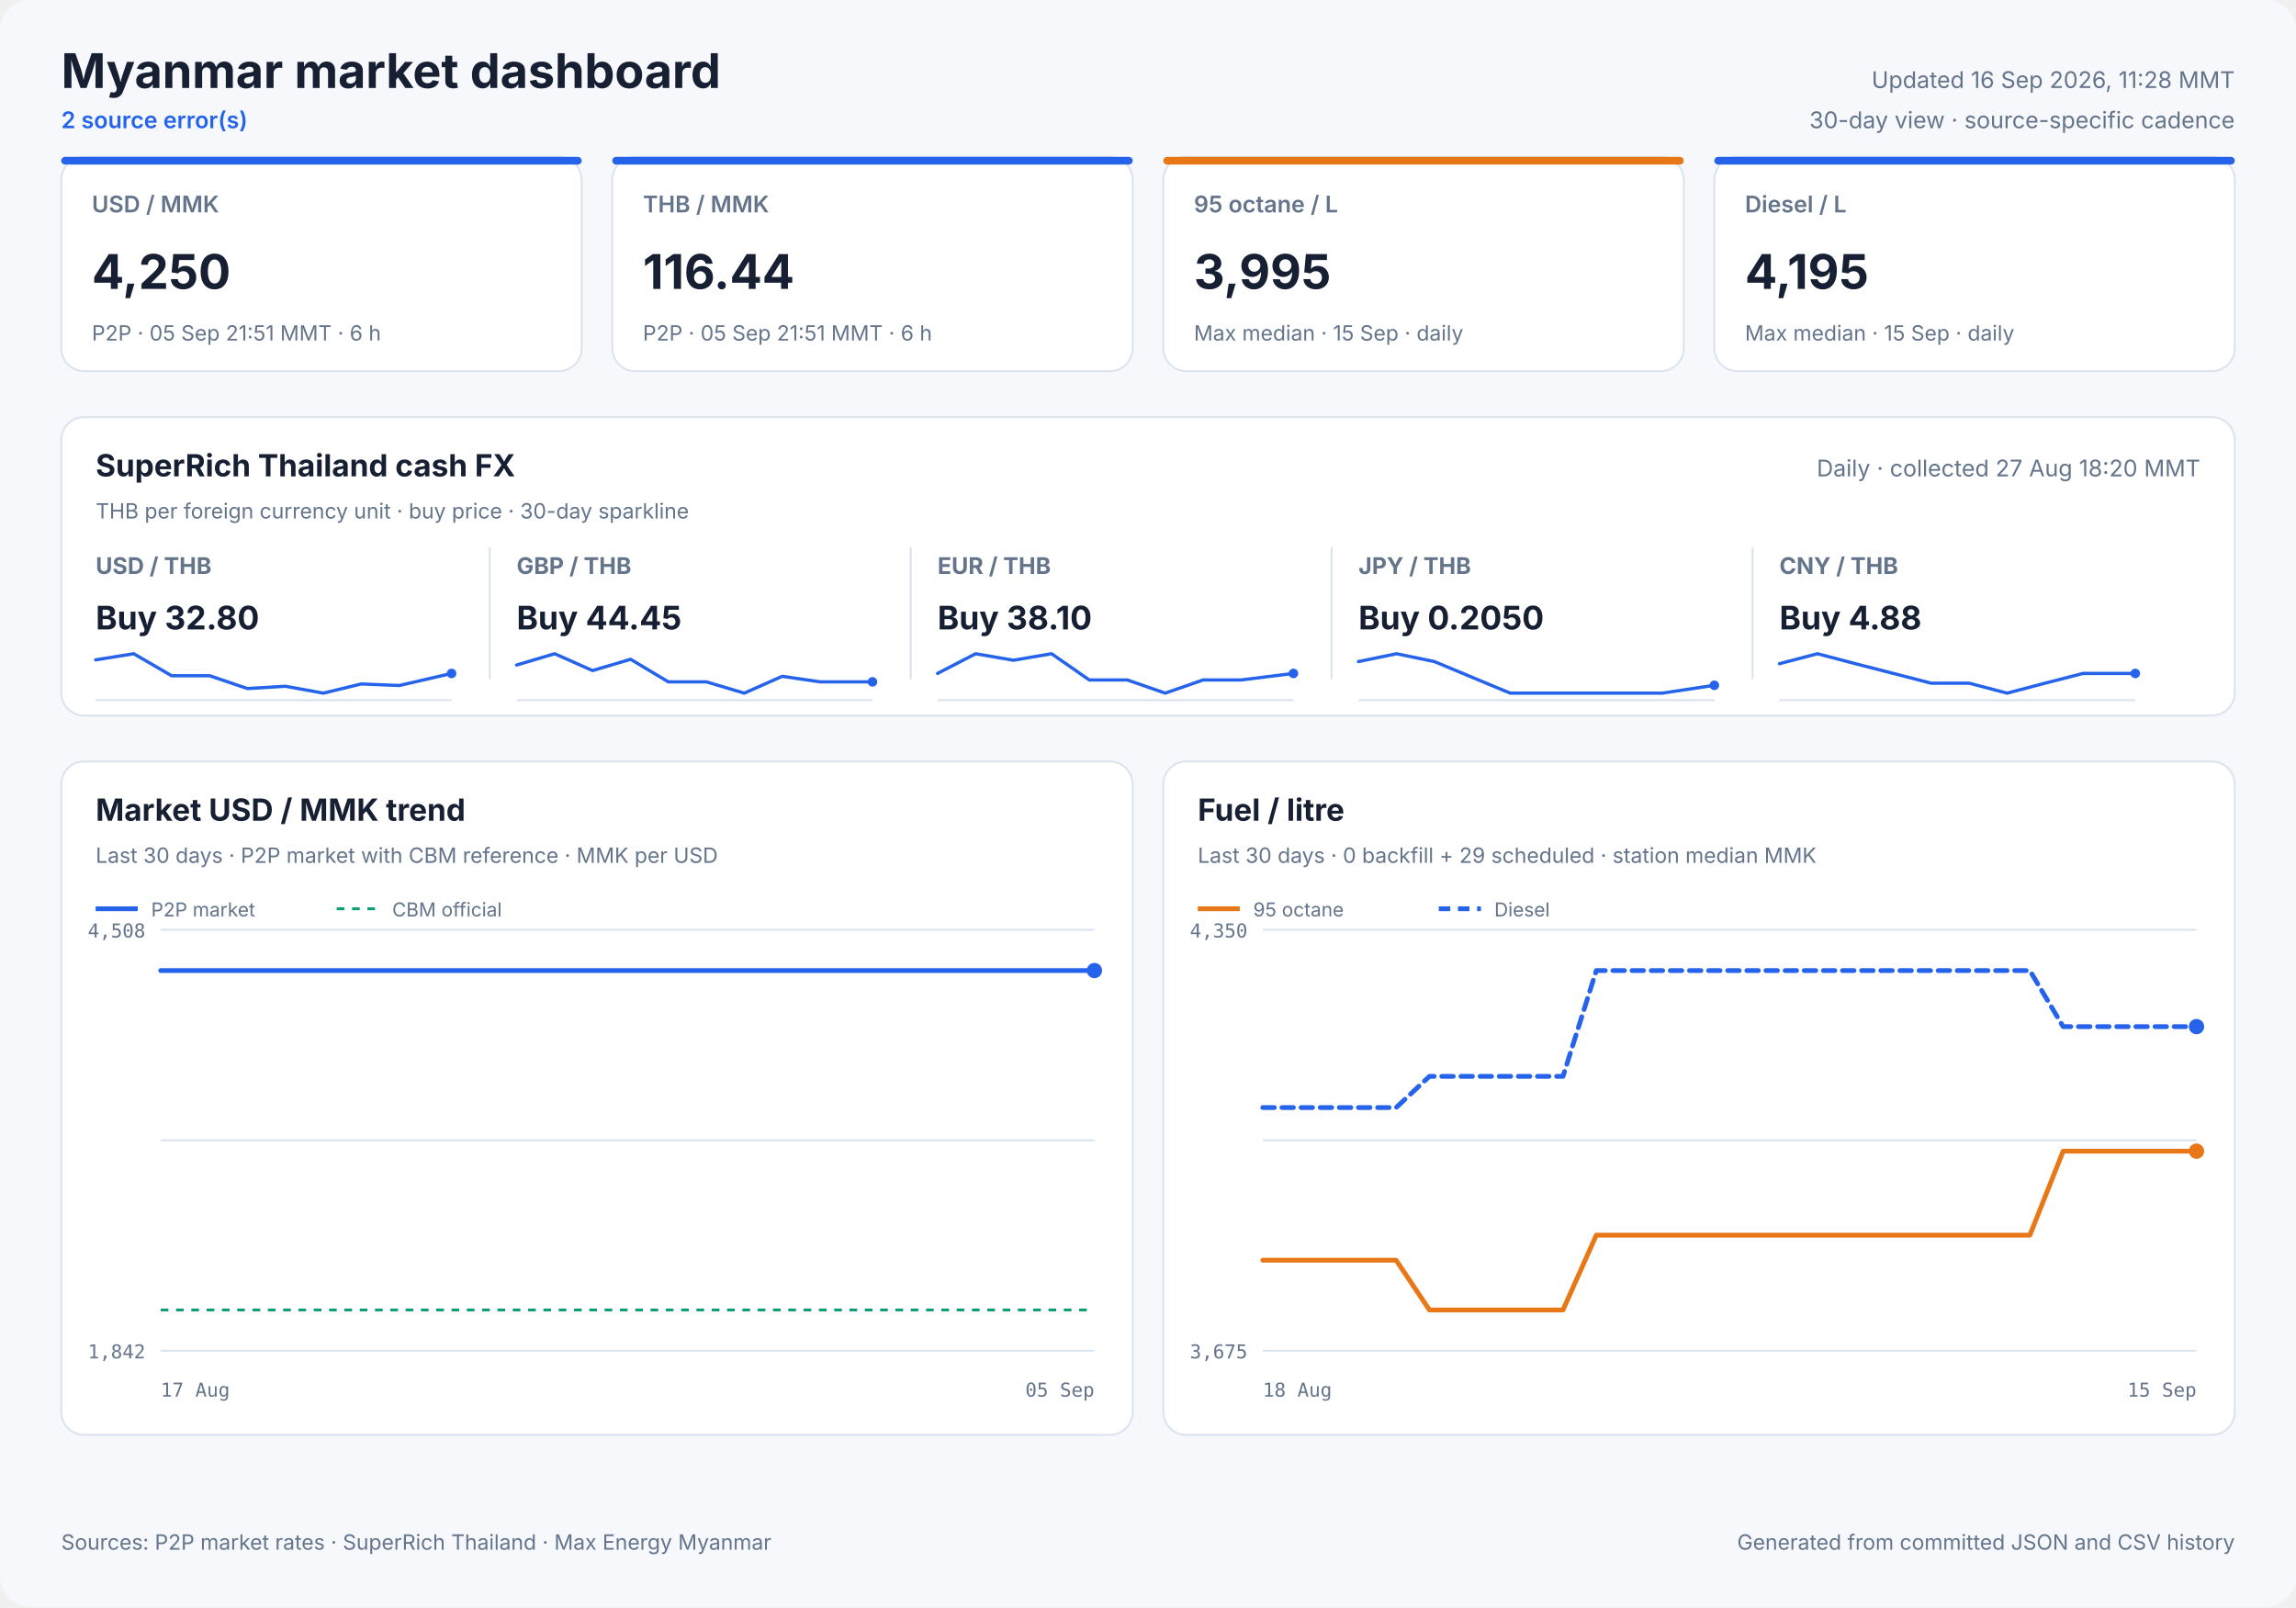
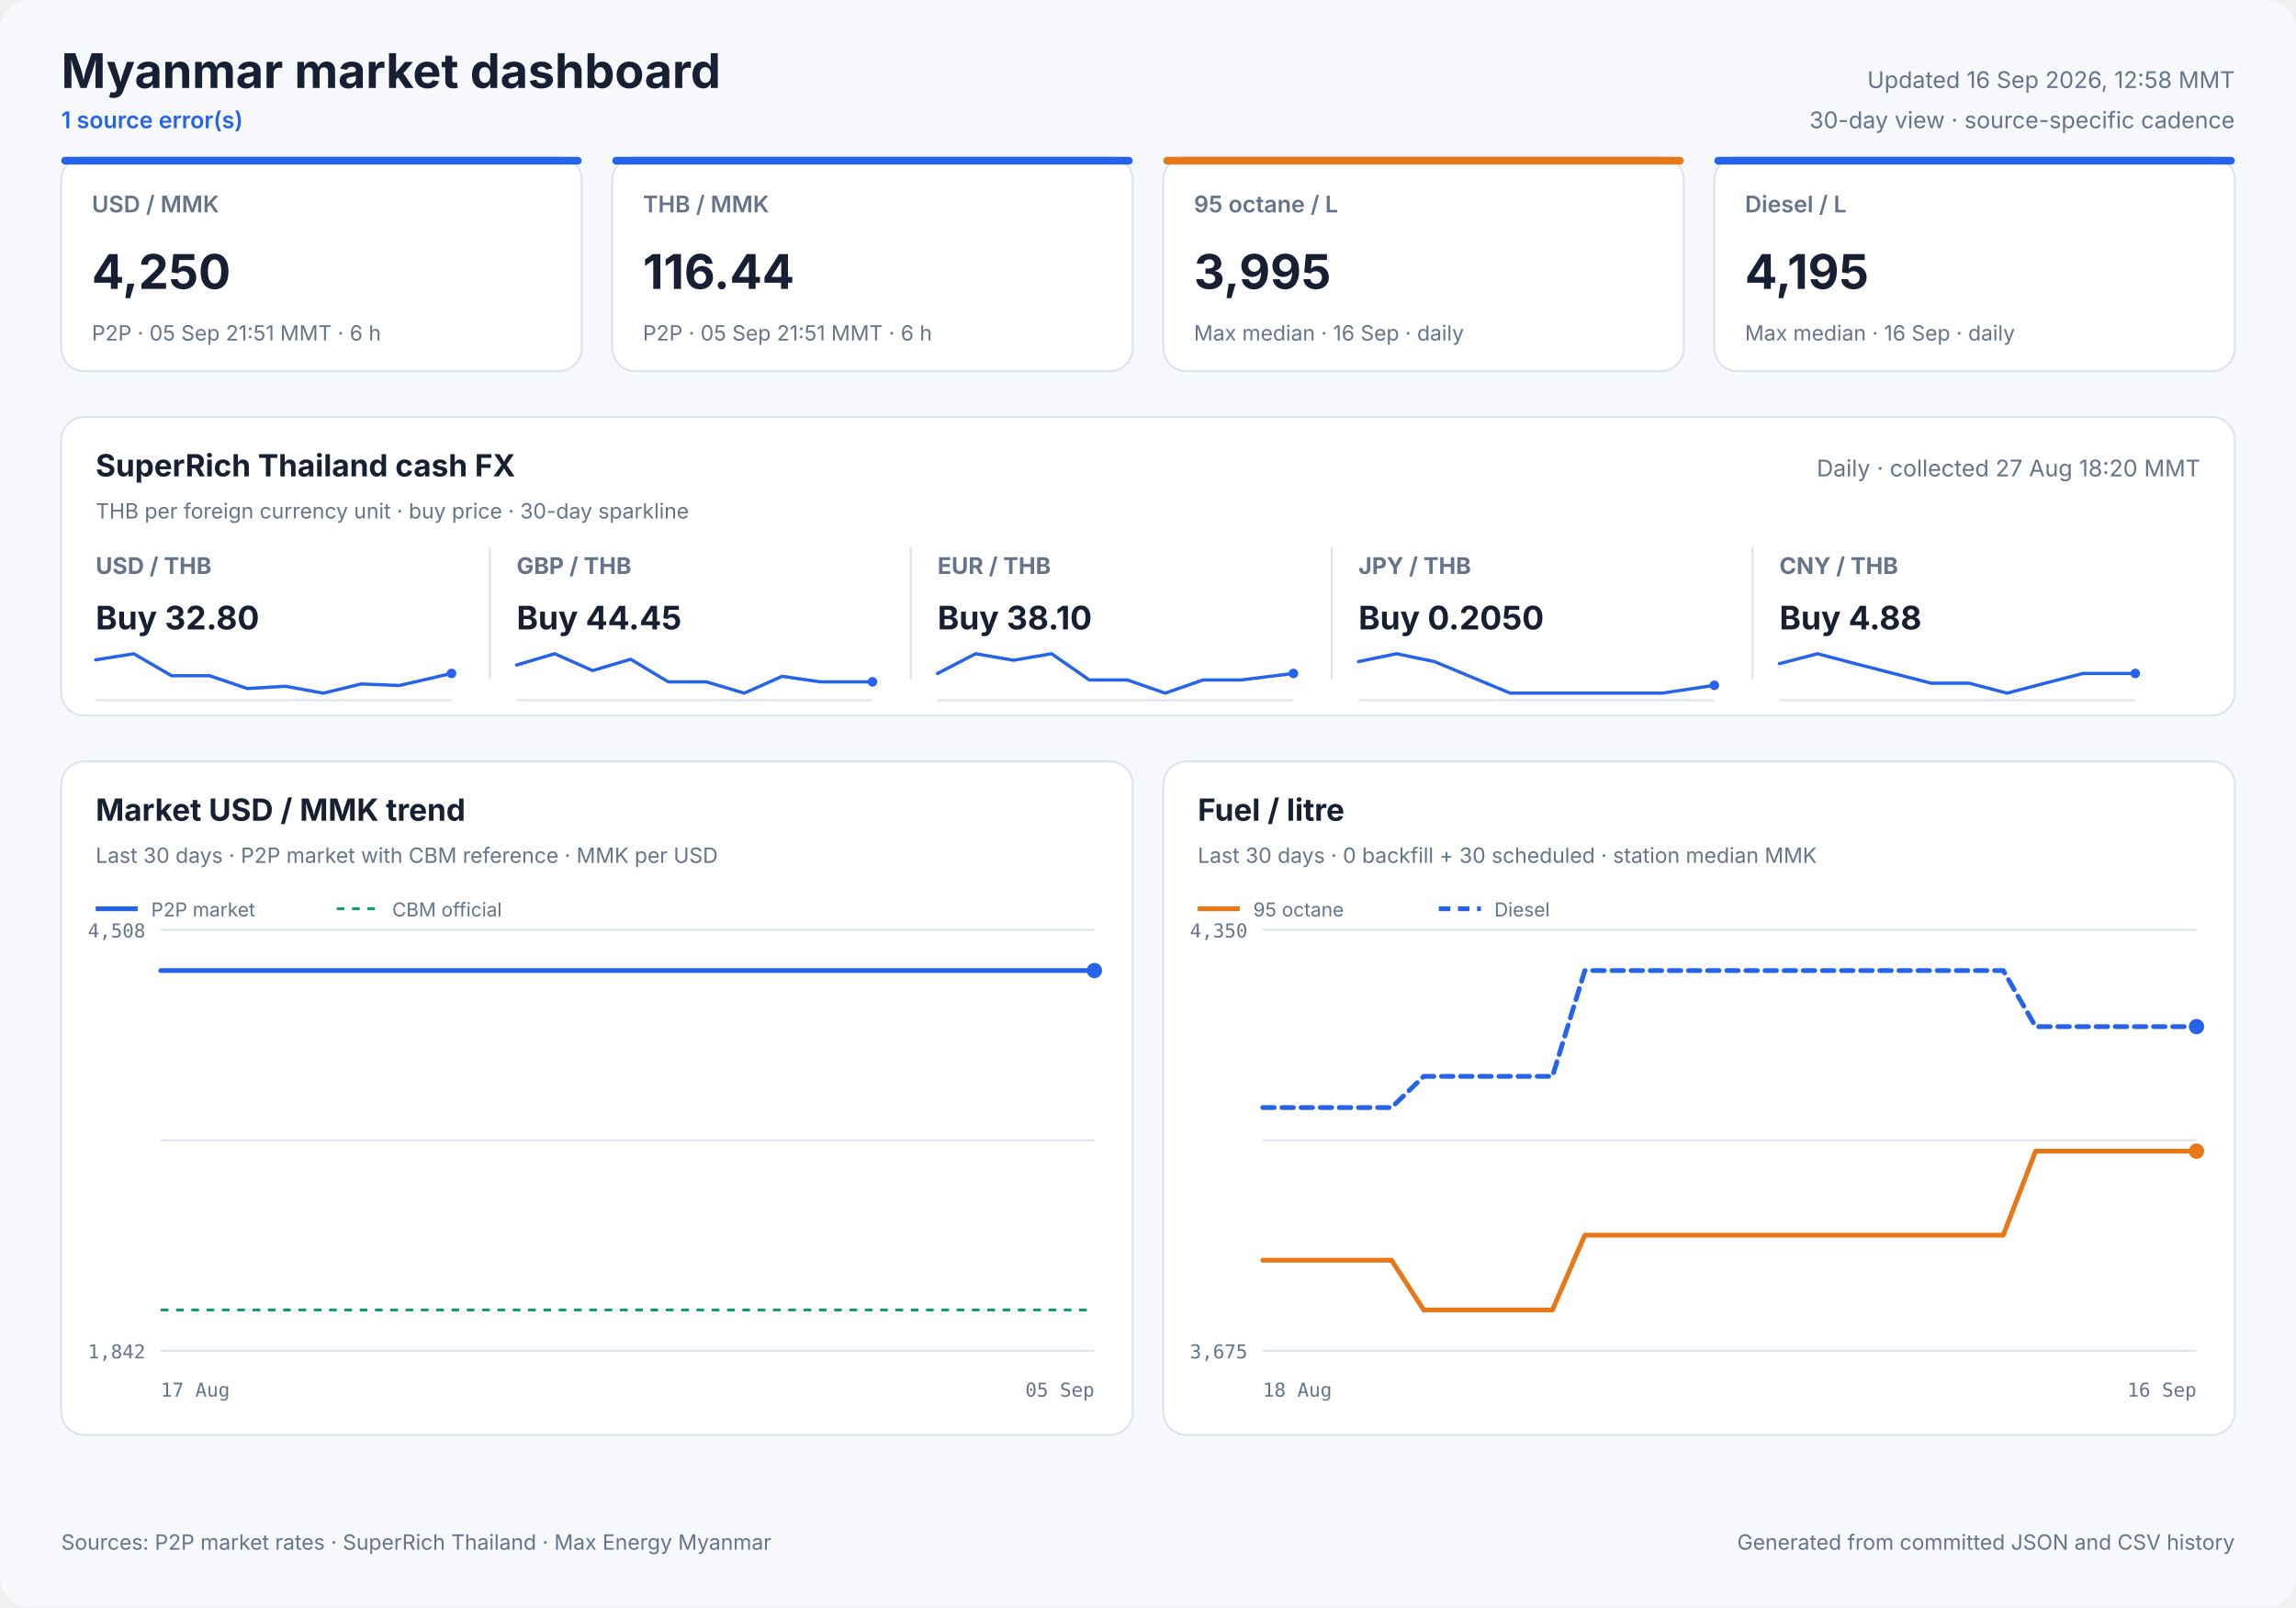
<svg xmlns="http://www.w3.org/2000/svg" width="1200" height="840" viewBox="0 0 1200 840" role="img">
  <style>
            text { font-family: Inter, ui-sans-serif, system-ui, -apple-system, sans-serif; fill: #172033; }
            .panel { fill: #ffffff; stroke: #dbe3ef; stroke-width: 1; }
            .title { font-size: 25px; font-weight: 700; }
            .freshness { font-size: 12px; fill: #64748b; }
            .status { font-size: 12px; fill: #2563eb; font-weight: 600; }
            .card-label { font-size: 12px; fill: #64748b; font-weight: 600; }
            .card-value { font-size: 25px; font-weight: 700; }
            .card-note { font-size: 11px; fill: #64748b; }
            .cash-pair { font-size: 12px; fill: #64748b; font-weight: 650; }
            .cash-value { font-size: 17px; font-weight: 700; }
            .cash-note { font-size: 11px; fill: #64748b; }
            .sparkline { stroke: #2563eb; stroke-width: 1.7; stroke-linecap: round; stroke-linejoin: round; }
            .sparkline-dot { fill: #2563eb; }
            .sparkline-baseline { stroke: #dbe3ef; stroke-width: 1; }
            .cash-sparkline-empty { font-size: 12px; fill: #94a3b8; }
            .panel-title { font-size: 16px; font-weight: 700; }
            .panel-subtitle { font-size: 11px; fill: #64748b; }
            .empty-title { font-size: 16px; font-weight: 650; fill: #64748b; }
            .empty-note { font-size: 12px; fill: #94a3b8; }
            .axis { font-size: 10px; fill: #64748b; font-family: ui-monospace, SFMono-Regular, monospace; }
            .legend { font-size: 10px; fill: #64748b; }
            .grid { stroke: #dbe3ef; stroke-width: 1; }
            .footer { font-size: 11px; fill: #64748b; }
        </style>
  <rect width="1200" height="840" rx="16" fill="#f6f8fc" />
  <text x="32" y="46" class="title" text-anchor="start">Myanmar market dashboard</text>
-   <text x="32" y="67" class="status" text-anchor="start">2 source error(s)</text>
-   <text x="1168" y="46" class="freshness" text-anchor="end">Updated 16 Sep 2026, 11:28 MMT</text>
+   <text x="32" y="67" class="status" text-anchor="start">1 source error(s)</text>
+   <text x="1168" y="46" class="freshness" text-anchor="end">Updated 16 Sep 2026, 12:58 MMT</text>
  <text x="1168" y="67" class="freshness" text-anchor="end">30-day view · source-specific cadence</text>
  <rect x="32" y="82" width="272" height="112" rx="12" class="panel" />
  <rect x="32" y="82" width="272" height="4" rx="2" fill="#2563eb" />
  <text x="48" y="111" class="card-label" text-anchor="start">USD / MMK</text>
  <text x="48" y="151" class="card-value" text-anchor="start">4,250</text>
  <text x="48" y="178" class="card-note" text-anchor="start">P2P · 05 Sep 21:51 MMT · 6 h</text>
  <rect x="320" y="82" width="272" height="112" rx="12" class="panel" />
  <rect x="320" y="82" width="272" height="4" rx="2" fill="#2563eb" />
  <text x="336" y="111" class="card-label" text-anchor="start">THB / MMK</text>
  <text x="336" y="151" class="card-value" text-anchor="start">116.44</text>
  <text x="336" y="178" class="card-note" text-anchor="start">P2P · 05 Sep 21:51 MMT · 6 h</text>
  <rect x="608" y="82" width="272" height="112" rx="12" class="panel" />
  <rect x="608" y="82" width="272" height="4" rx="2" fill="#e87817" />
  <text x="624" y="111" class="card-label" text-anchor="start">95 octane / L</text>
  <text x="624" y="151" class="card-value" text-anchor="start">3,995</text>
-   <text x="624" y="178" class="card-note" text-anchor="start">Max median · 15 Sep · daily</text>
+   <text x="624" y="178" class="card-note" text-anchor="start">Max median · 16 Sep · daily</text>
  <rect x="896" y="82" width="272" height="112" rx="12" class="panel" />
  <rect x="896" y="82" width="272" height="4" rx="2" fill="#2563eb" />
  <text x="912" y="111" class="card-label" text-anchor="start">Diesel / L</text>
  <text x="912" y="151" class="card-value" text-anchor="start">4,195</text>
-   <text x="912" y="178" class="card-note" text-anchor="start">Max median · 15 Sep · daily</text>
+   <text x="912" y="178" class="card-note" text-anchor="start">Max median · 16 Sep · daily</text>
  <rect x="32" y="218" width="1136" height="156" rx="12" class="panel" />
  <text x="50" y="249" class="panel-title" text-anchor="start">SuperRich Thailand cash FX</text>
  <text x="50" y="271" class="panel-subtitle" text-anchor="start">THB per foreign currency unit · buy price · 30-day sparkline</text>
  <text x="1150" y="249" class="freshness" text-anchor="end">Daily · collected 27 Aug 18:20 MMT</text>
  <text x="50" y="300" class="cash-pair" text-anchor="start">USD / THB</text>
  <text x="50" y="329" class="cash-value" text-anchor="start">Buy 32.80</text>
  <line x1="50" y1="366.0" x2="236" y2="366.0" class="sparkline-baseline" />
  <polyline points="50.0,344.9 69.9,341.7 89.7,353.2 109.6,353.2 129.3,359.9 149.2,358.7 169.0,362.3 188.8,357.5 208.7,358.3 236.0,352.0" fill="none" class="sparkline" />
  <circle cx="236.0" cy="352.0" r="2.5" class="sparkline-dot" />
  <line x1="256" y1="286" x2="256" y2="355" class="grid" />
  <text x="270" y="300" class="cash-pair" text-anchor="start">GBP / THB</text>
  <text x="270" y="329" class="cash-value" text-anchor="start">Buy 44.45</text>
  <line x1="270" y1="366.0" x2="456" y2="366.0" class="sparkline-baseline" />
  <polyline points="270.0,347.6 289.9,341.7 309.7,350.5 329.6,344.6 349.3,356.4 369.2,356.4 389.0,362.3 408.8,353.5 428.7,356.4 456.0,356.4" fill="none" class="sparkline" />
  <circle cx="456.0" cy="356.4" r="2.5" class="sparkline-dot" />
  <line x1="476" y1="286" x2="476" y2="355" class="grid" />
  <text x="490" y="300" class="cash-pair" text-anchor="start">EUR / THB</text>
  <text x="490" y="329" class="cash-value" text-anchor="start">Buy 38.10</text>
  <line x1="490" y1="366.0" x2="676" y2="366.0" class="sparkline-baseline" />
  <polyline points="490.0,352.0 509.9,341.7 529.7,345.1 549.6,341.7 569.3,355.4 589.2,355.4 609.0,362.3 628.8,355.4 648.7,355.4 676.0,352.0" fill="none" class="sparkline" />
  <circle cx="676.0" cy="352.0" r="2.5" class="sparkline-dot" />
  <line x1="696" y1="286" x2="696" y2="355" class="grid" />
  <text x="710" y="300" class="cash-pair" text-anchor="start">JPY / THB</text>
  <text x="710" y="329" class="cash-value" text-anchor="start">Buy 0.2050</text>
  <line x1="710" y1="366.0" x2="896" y2="366.0" class="sparkline-baseline" />
  <polyline points="710.0,345.8 729.9,341.7 749.7,345.8 769.6,354.1 789.3,362.3 809.2,362.3 829.0,362.3 848.8,362.3 868.7,362.3 896.0,358.2" fill="none" class="sparkline" />
  <circle cx="896.0" cy="358.2" r="2.5" class="sparkline-dot" />
  <line x1="916" y1="286" x2="916" y2="355" class="grid" />
  <text x="930" y="300" class="cash-pair" text-anchor="start">CNY / THB</text>
  <text x="930" y="329" class="cash-value" text-anchor="start">Buy 4.88</text>
  <line x1="930" y1="366.0" x2="1116" y2="366.0" class="sparkline-baseline" />
  <polyline points="930.0,346.9 949.9,341.7 969.7,346.9 989.6,352.0 1009.3,357.1 1029.2,357.1 1049.0,362.3 1068.8,357.1 1088.7,352.0 1116.0,352.0" fill="none" class="sparkline" />
  <circle cx="1116.0" cy="352.0" r="2.5" class="sparkline-dot" />
  <rect x="32" y="398" width="560" height="352" rx="12" class="panel" />
  <text x="50" y="429" class="panel-title" text-anchor="start">Market USD / MMK trend</text>
  <text x="50" y="451" class="panel-subtitle" text-anchor="start">Last 30 days · P2P market with CBM reference · MMK per USD</text>
  <line x1="84" y1="486.0" x2="572" y2="486.0" class="grid" />
  <line x1="84" y1="596.0" x2="572" y2="596.0" class="grid" />
  <line x1="84" y1="706.0" x2="572" y2="706.0" class="grid" />
  <text x="76" y="490" class="axis" text-anchor="end">4,508</text>
  <text x="76" y="710" class="axis" text-anchor="end">1,842</text>
  <text x="84" y="730" class="axis" text-anchor="start">17 Aug</text>
  <text x="572" y="730" class="axis" text-anchor="end">05 Sep</text>
  <line x1="84" y1="684.7" x2="572" y2="684.7" stroke="#0f9d75" stroke-width="1.5" stroke-dasharray="4 4" />
  <polyline points="84.0,507.3 90.0,507.3 96.2,507.3 103.4,507.3 108.9,507.3 115.3,507.3 121.4,507.3 128.7,507.3 134.2,507.3 140.6,507.3 146.6,507.3 153.9,507.3 159.5,507.3 165.9,507.3 172.0,507.3 179.3,507.3 184.7,507.3 191.1,507.3 197.2,507.3 204.4,507.3 209.9,507.3 216.2,507.3 222.3,507.3 229.8,507.3 235.1,507.3 241.4,507.3 247.5,507.3 255.0,507.3 260.8,507.3 267.0,507.3 273.0,507.3 280.2,507.3 285.7,507.3 292.1,507.3 298.2,507.3 305.5,507.3 311.0,507.3 317.6,507.3 324.7,507.3 339.2,507.3 352.2,507.3 366.0,507.3 377.5,507.3 386.7,507.3 396.8,507.3 401.2,507.3 410.2,507.3 417.0,507.3 422.1,507.3 426.7,507.3 435.7,507.3 444.5,507.3 453.7,507.3 460.5,507.3 467.3,507.3 472.5,507.3 477.1,507.3 485.1,507.3 492.2,507.3 497.7,507.3 502.4,507.3 510.3,507.3 517.4,507.3 522.8,507.3 527.6,507.3 535.6,507.3 542.7,507.3 547.9,507.3 552.5,507.3 560.8,507.3 567.2,507.3 572.0,507.3" fill="none" stroke="#2563eb" stroke-width="2.5" stroke-linecap="round" stroke-linejoin="round" />
  <circle cx="572.0" cy="507.3" r="4" fill="#2563eb" />
  <line x1="50" y1="475" x2="72" y2="475" stroke="#2563eb" stroke-width="2.5" />
  <text x="79" y="479" class="legend" text-anchor="start">P2P market</text>
  <line x1="176" y1="475" x2="198" y2="475" stroke="#0f9d75" stroke-width="1.5" stroke-dasharray="4 4" />
  <text x="205" y="479" class="legend" text-anchor="start">CBM official</text>
  <rect x="608" y="398" width="560" height="352" rx="12" class="panel" />
  <text x="626" y="429" class="panel-title" text-anchor="start">Fuel / litre</text>
-   <text x="626" y="451" class="panel-subtitle" text-anchor="start">Last 30 days · 0 backfill + 29 scheduled · station median MMK</text>
+   <text x="626" y="451" class="panel-subtitle" text-anchor="start">Last 30 days · 0 backfill + 30 scheduled · station median MMK</text>
  <line x1="660" y1="486.0" x2="1148" y2="486.0" class="grid" />
  <line x1="660" y1="596.0" x2="1148" y2="596.0" class="grid" />
  <line x1="660" y1="706.0" x2="1148" y2="706.0" class="grid" />
  <text x="652" y="490" class="axis" text-anchor="end">4,350</text>
  <text x="652" y="710" class="axis" text-anchor="end">3,675</text>
  <text x="660" y="730" class="axis" text-anchor="start">18 Aug</text>
-   <text x="1148" y="730" class="axis" text-anchor="end">15 Sep</text>
-   <polyline points="660.0,658.7 677.4,658.7 694.9,658.7 712.3,658.7 729.7,658.7 747.1,684.7 764.6,684.7 782.0,684.7 799.4,684.7 816.9,684.7 834.3,645.6 851.7,645.6 869.1,645.6 886.6,645.6 904.0,645.6 921.4,645.6 938.9,645.6 956.3,645.6 973.7,645.6 991.1,645.6 1008.6,645.6 1026.0,645.6 1043.4,645.6 1060.9,645.6 1078.3,601.7 1095.7,601.7 1113.1,601.7 1130.6,601.7 1148.0,601.7" fill="none" stroke="#e87817" stroke-width="2.5" stroke-linecap="round" stroke-linejoin="round" />
+   <text x="1148" y="730" class="axis" text-anchor="end">16 Sep</text>
+   <polyline points="660.0,658.7 676.8,658.7 693.7,658.7 710.5,658.7 727.3,658.7 744.1,684.7 761.0,684.7 777.8,684.7 794.6,684.7 811.4,684.7 828.3,645.6 845.1,645.6 861.9,645.6 878.8,645.6 895.6,645.6 912.4,645.6 929.2,645.6 946.1,645.6 962.9,645.6 979.7,645.6 996.6,645.6 1013.4,645.6 1030.2,645.6 1047.0,645.6 1063.9,601.7 1080.7,601.7 1097.5,601.7 1114.3,601.7 1131.2,601.7 1148.0,601.7" fill="none" stroke="#e87817" stroke-width="2.5" stroke-linecap="round" stroke-linejoin="round" />
  <circle cx="1148.0" cy="601.7" r="4" fill="#e87817" />
  <line x1="626" y1="475" x2="648" y2="475" stroke="#e87817" stroke-width="2.5" />
  <text x="655" y="479" class="legend" text-anchor="start">95 octane</text>
-   <polyline points="660.0,578.9 677.4,578.9 694.9,578.9 712.3,578.9 729.7,578.9 747.1,562.6 764.6,562.6 782.0,562.6 799.4,562.6 816.9,562.6 834.3,507.3 851.7,507.3 869.1,507.3 886.6,507.3 904.0,507.3 921.4,507.3 938.9,507.3 956.3,507.3 973.7,507.3 991.1,507.3 1008.6,507.3 1026.0,507.3 1043.4,507.3 1060.9,507.3 1078.3,536.6 1095.7,536.6 1113.1,536.6 1130.6,536.6 1148.0,536.6" fill="none" stroke="#2563eb" stroke-width="2.5" stroke-linecap="round" stroke-linejoin="round" stroke-dasharray="6 4" />
+   <polyline points="660.0,578.9 676.8,578.9 693.7,578.9 710.5,578.9 727.3,578.9 744.1,562.6 761.0,562.6 777.8,562.6 794.6,562.6 811.4,562.6 828.3,507.3 845.1,507.3 861.9,507.3 878.8,507.3 895.6,507.3 912.4,507.3 929.2,507.3 946.1,507.3 962.9,507.3 979.7,507.3 996.6,507.3 1013.4,507.3 1030.2,507.3 1047.0,507.3 1063.9,536.6 1080.7,536.6 1097.5,536.6 1114.3,536.6 1131.2,536.6 1148.0,536.6" fill="none" stroke="#2563eb" stroke-width="2.5" stroke-linecap="round" stroke-linejoin="round" stroke-dasharray="6 4" />
  <circle cx="1148.0" cy="536.6" r="4" fill="#2563eb" />
  <line x1="752" y1="475" x2="774" y2="475" stroke="#2563eb" stroke-width="2.5" stroke-dasharray="6 4" />
  <text x="781" y="479" class="legend" text-anchor="start">Diesel</text>
  <text x="32" y="810" class="footer" text-anchor="start">Sources: P2P market rates · SuperRich Thailand · Max Energy Myanmar</text>
  <text x="1168" y="810" class="footer" text-anchor="end">Generated from committed JSON and CSV history</text>
</svg>
